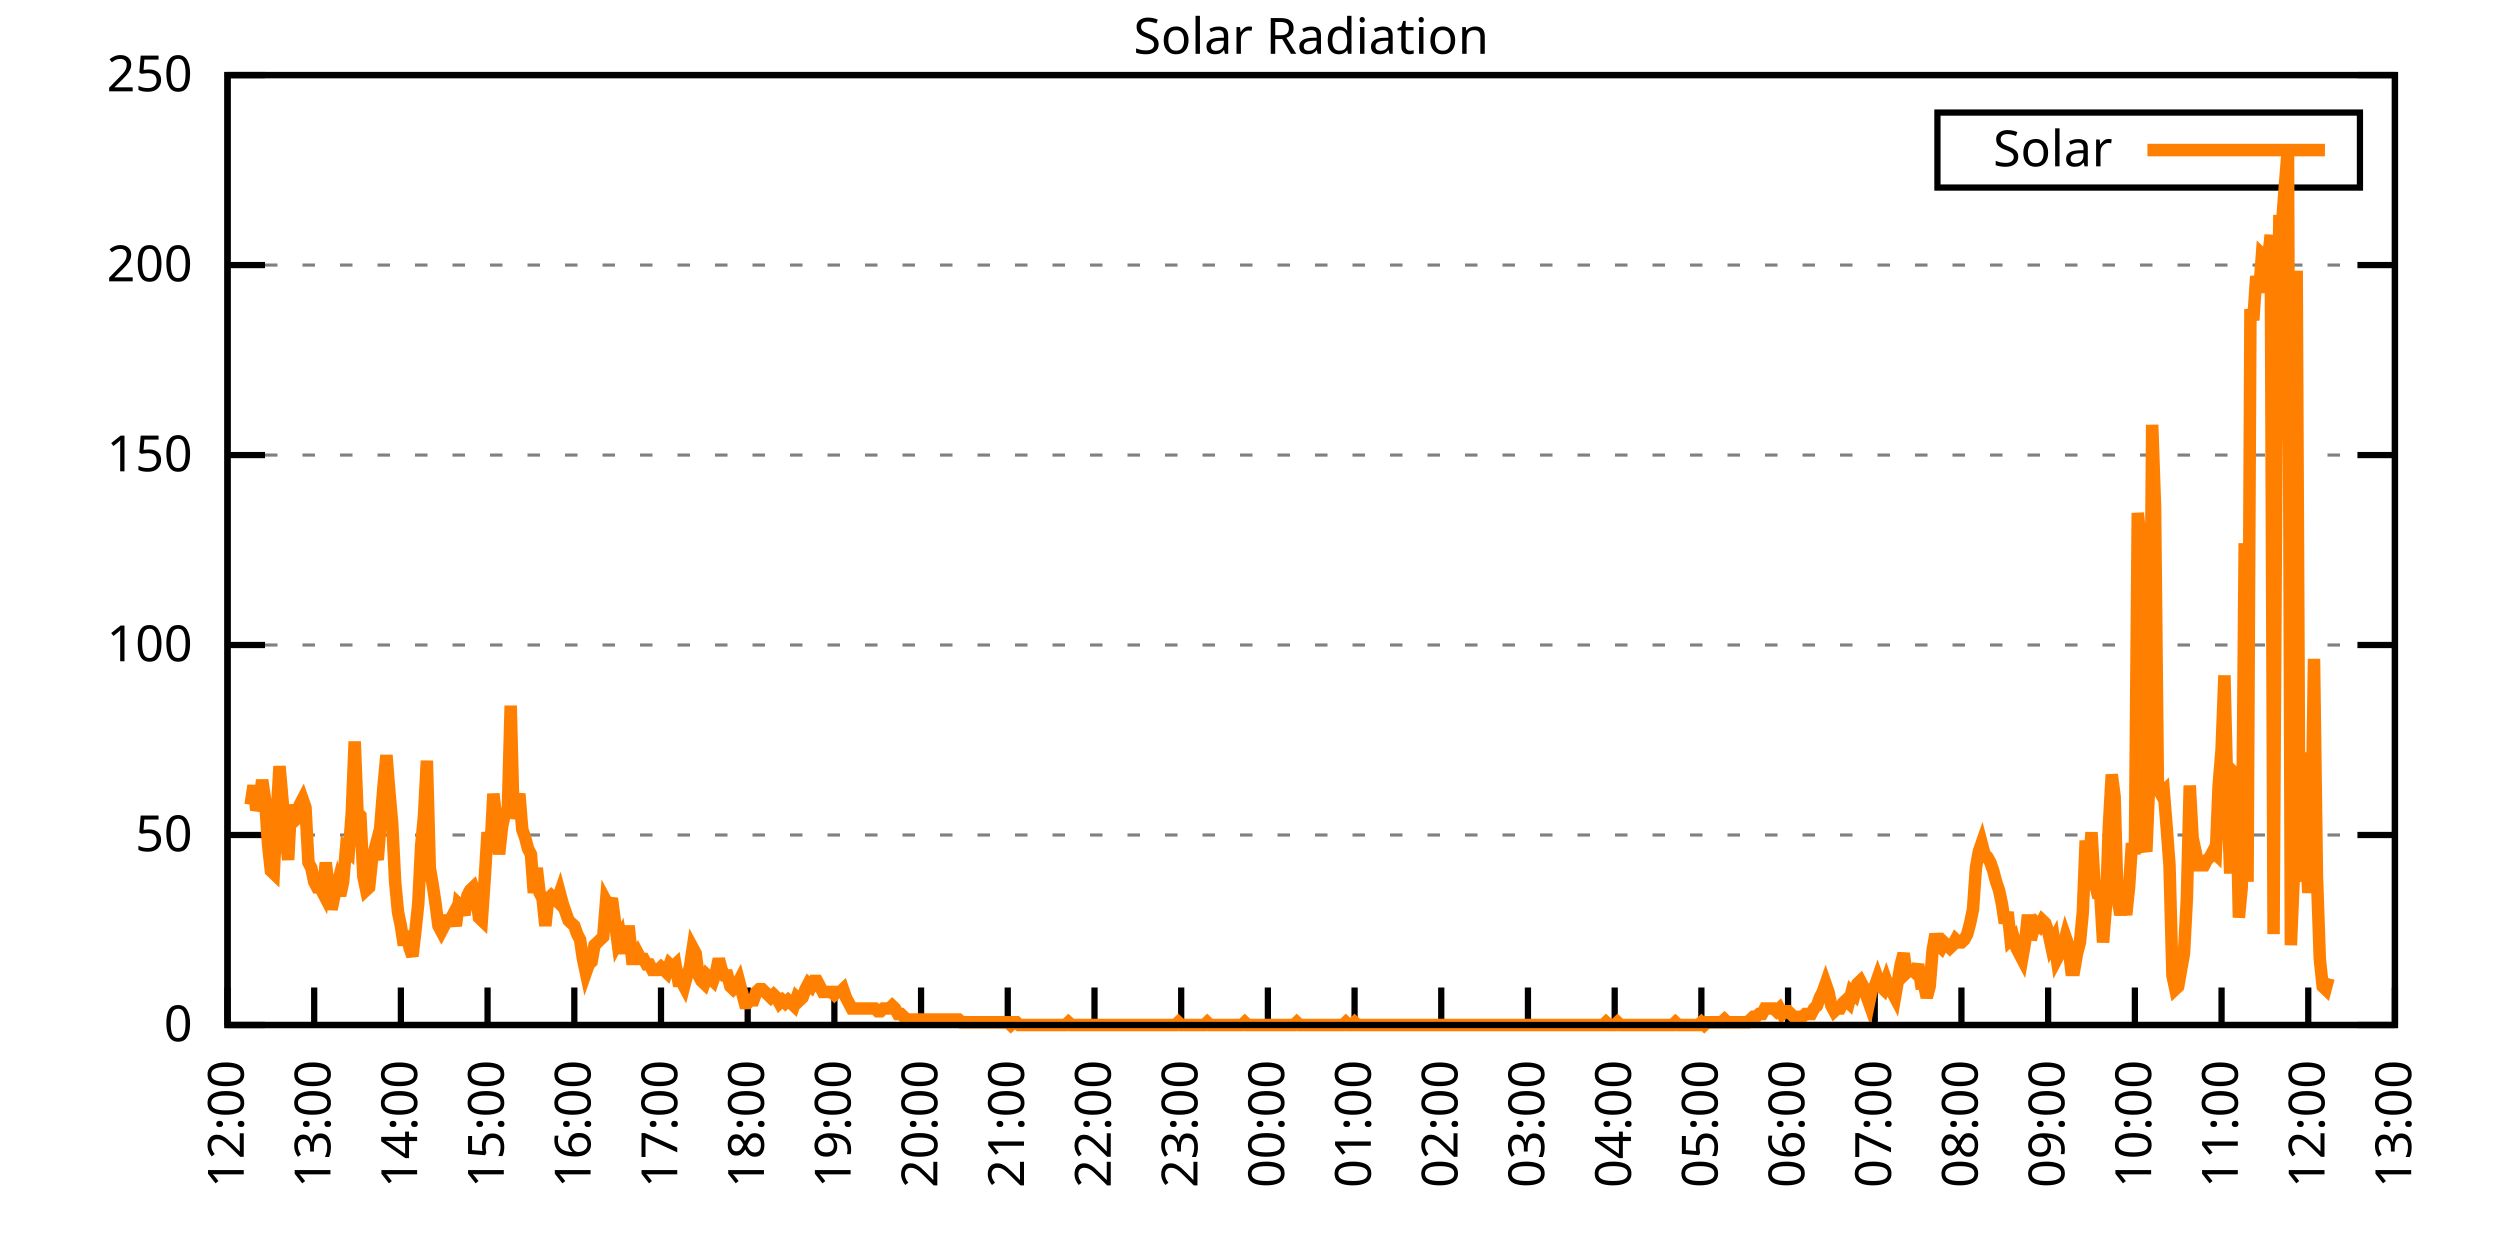
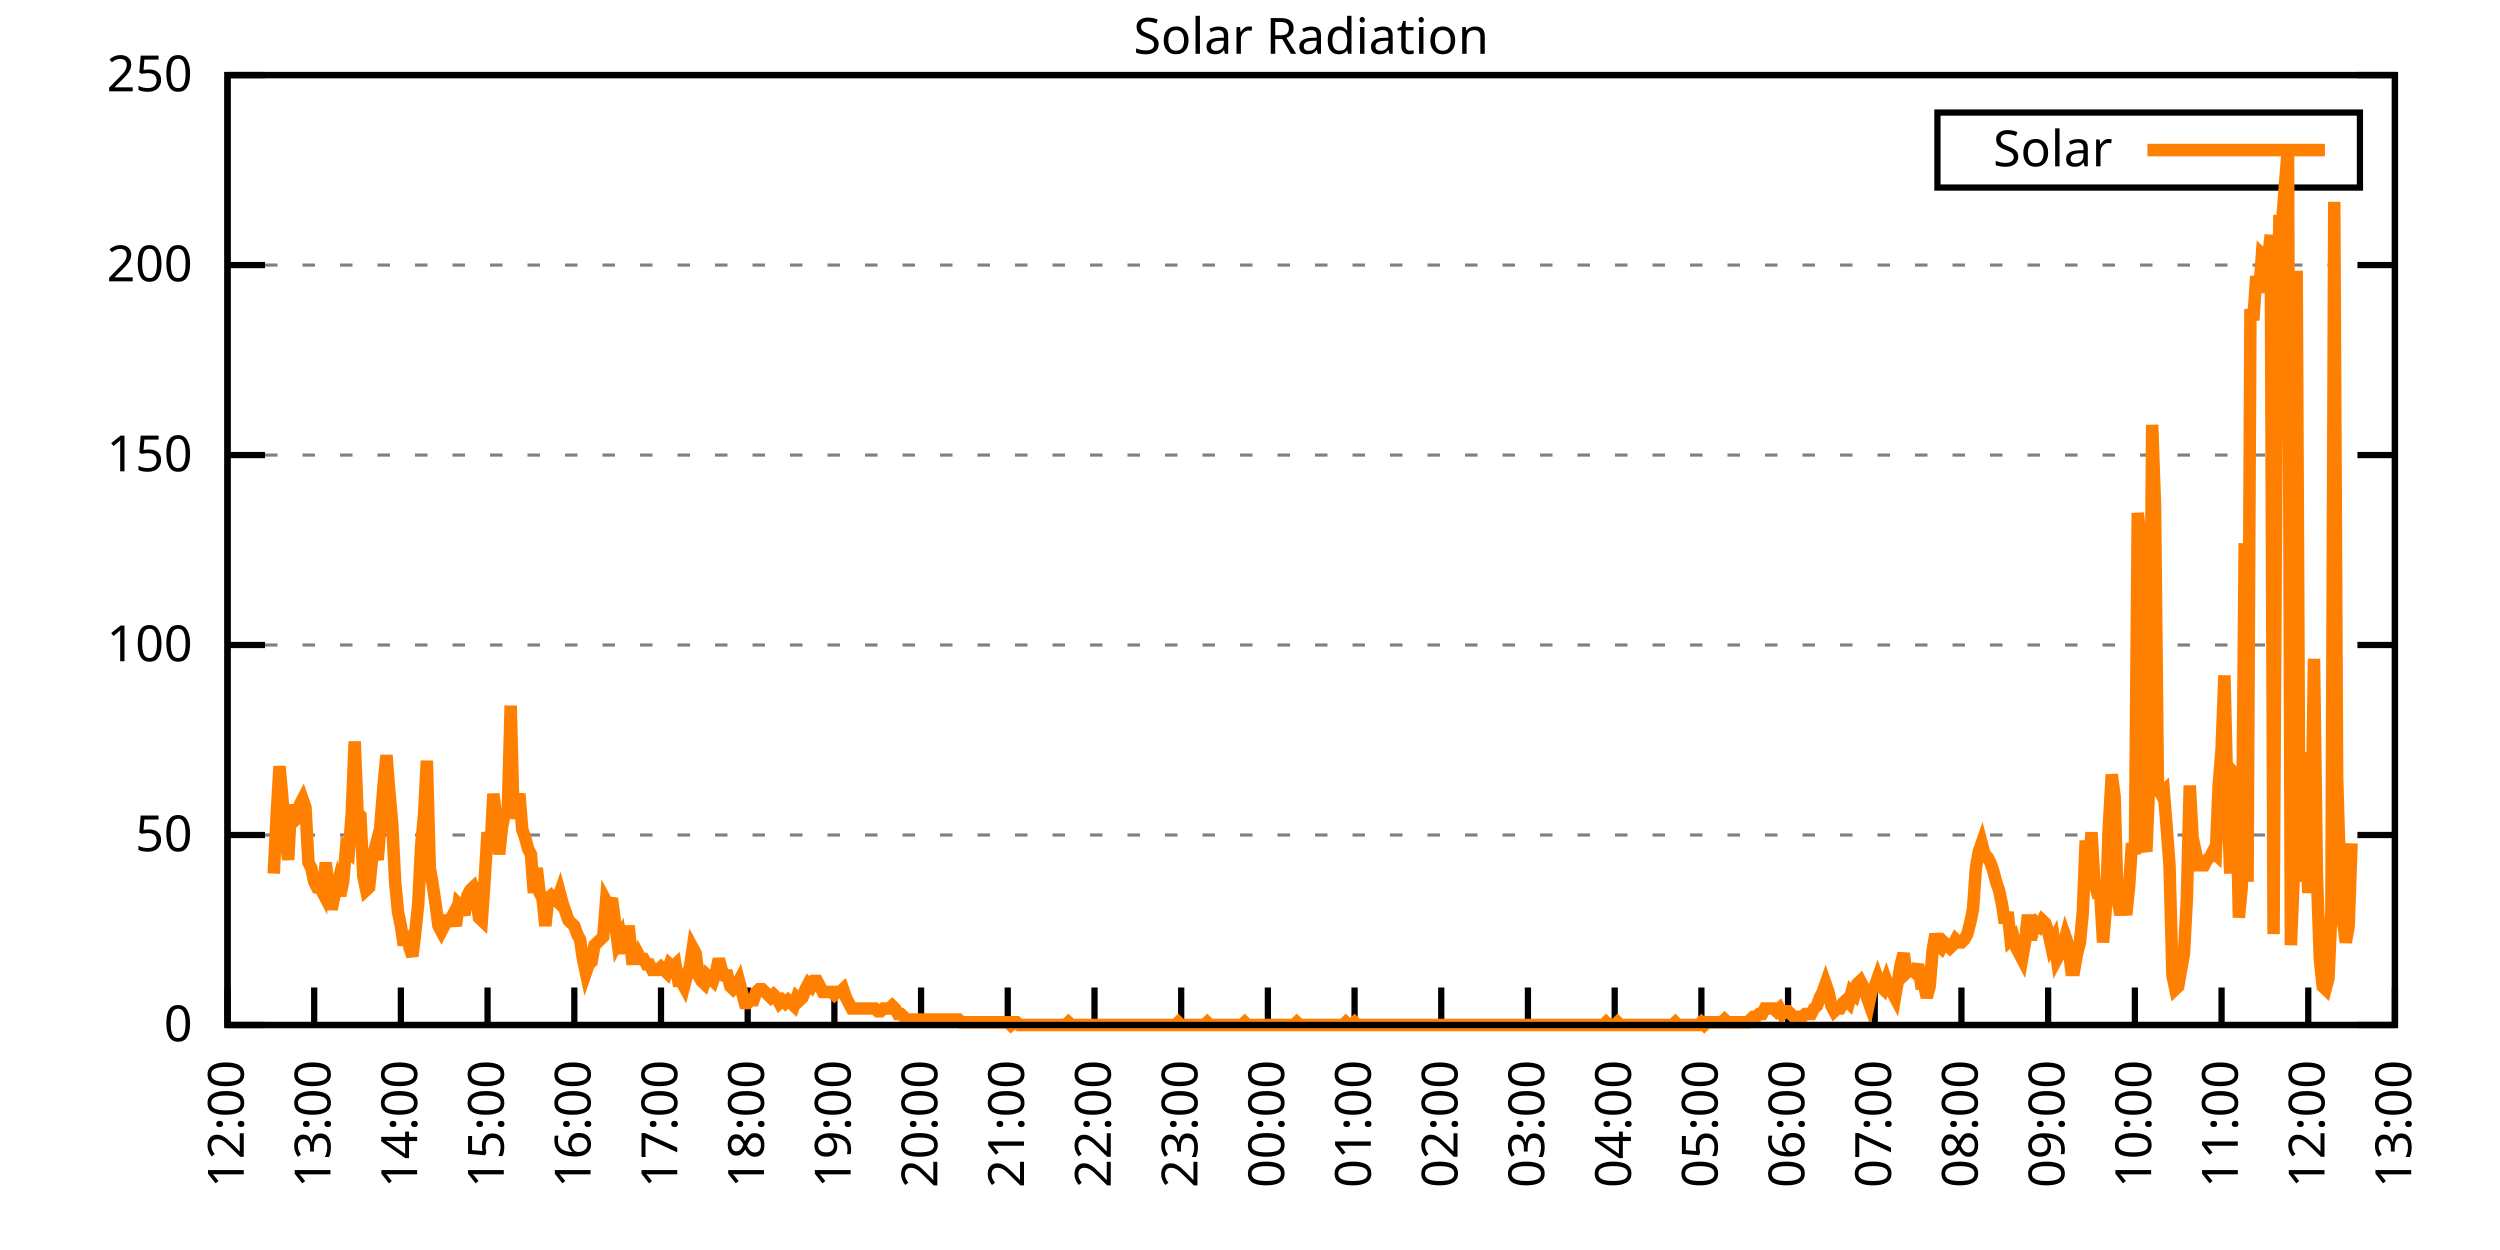
<svg xmlns="http://www.w3.org/2000/svg" xmlns:xlink="http://www.w3.org/1999/xlink" width="400" height="200" viewBox="0 0 400 200">
  <g id="gnuplot_canvas">
    <rect x="0" y="0" width="400" height="200" fill="none" />
    <defs>
      <circle id="gpDot" r="0.5" stroke-width="0.5" stroke="currentColor" />
      <path id="gpPt0" stroke-width="0.333" stroke="currentColor" d="M-1,0 h2 M0,-1 v2" />
      <path id="gpPt1" stroke-width="0.333" stroke="currentColor" d="M-1,-1 L1,1 M1,-1 L-1,1" />
      <path id="gpPt2" stroke-width="0.333" stroke="currentColor" d="M-1,0 L1,0 M0,-1 L0,1 M-1,-1 L1,1 M-1,1 L1,-1" />
      <rect id="gpPt3" stroke-width="0.333" stroke="currentColor" x="-1" y="-1" width="2" height="2" />
      <rect id="gpPt4" stroke-width="0.333" stroke="currentColor" fill="currentColor" x="-1" y="-1" width="2" height="2" />
      <circle id="gpPt5" stroke-width="0.333" stroke="currentColor" cx="0" cy="0" r="1" />
      <use xlink:href="#gpPt5" id="gpPt6" fill="currentColor" stroke="none" />
      <path id="gpPt7" stroke-width="0.333" stroke="currentColor" d="M0,-1.33 L-1.33,0.67 L1.33,0.67 z" />
      <use xlink:href="#gpPt7" id="gpPt8" fill="currentColor" stroke="none" />
      <use xlink:href="#gpPt7" id="gpPt9" stroke="currentColor" transform="rotate(180)" />
      <use xlink:href="#gpPt9" id="gpPt10" fill="currentColor" stroke="none" />
      <use xlink:href="#gpPt3" id="gpPt11" stroke="currentColor" transform="rotate(45)" />
      <use xlink:href="#gpPt11" id="gpPt12" fill="currentColor" stroke="none" />
      <path id="gpPt13" stroke-width="0.333" stroke="currentColor" d="M0,1.330 L1.265,0.411 L0.782,-1.067 L-0.782,-1.076 L-1.265,0.411 z" />
      <use xlink:href="#gpPt13" id="gpPt14" fill="currentColor" stroke="none" />
      <filter id="textbox" filterUnits="objectBoundingBox" x="0" y="0" height="1" width="1">
        <feFlood flood-color="white" flood-opacity="1" result="bgnd" />
        <feComposite in="SourceGraphic" in2="bgnd" operator="atop" />
      </filter>
      <filter id="greybox" filterUnits="objectBoundingBox" x="0" y="0" height="1" width="1">
        <feFlood flood-color="lightgrey" flood-opacity="1" result="grey" />
        <feComposite in="SourceGraphic" in2="grey" operator="atop" />
      </filter>
    </defs>
    <g fill="none" color="white" stroke="currentColor" stroke-width="1.00" stroke-linecap="butt" stroke-linejoin="miter">
</g>
    <g fill="none" color="black" stroke="currentColor" stroke-width="1.00" stroke-linecap="butt" stroke-linejoin="miter">
      <g stroke="none" shape-rendering="crispEdges">
        <polygon fill="rgb(255, 255, 255)" points="36.40,164.00 383.18,164.00 383.18,12.02 36.40,12.02 " />
      </g>
    </g>
    <g fill="none" color="black" stroke="currentColor" stroke-width="1.00" stroke-linecap="butt" stroke-linejoin="miter">
</g>
    <g fill="none" color="black" stroke="black" stroke-width="0.50" stroke-linecap="butt" stroke-linejoin="miter">
</g>
    <g fill="none" color="gray" stroke="currentColor" stroke-width="0.50" stroke-linecap="butt" stroke-linejoin="miter">
      <path stroke="gray" stroke-dasharray="2,4" class="gridline" d="M36.40,164.00 L383.19,164.00  " />
    </g>
    <g fill="none" color="gray" stroke="gray" stroke-width="1.00" stroke-linecap="butt" stroke-linejoin="miter">
</g>
    <g fill="none" color="black" stroke="currentColor" stroke-width="1.00" stroke-linecap="butt" stroke-linejoin="miter">
      <path stroke="black" d="M36.40,164.00 L42.40,164.00 M383.19,164.00 L377.19,164.00  " />
      <g transform="translate(30.80,166.60)" stroke="none" fill="black" font-family="Sans" font-size="8.00" text-anchor="end">
        <text>
          <tspan font-family="Sans"> 0</tspan>
        </text>
      </g>
    </g>
    <g fill="none" color="black" stroke="currentColor" stroke-width="1.00" stroke-linecap="butt" stroke-linejoin="miter">
</g>
    <g fill="none" color="black" stroke="black" stroke-width="0.50" stroke-linecap="butt" stroke-linejoin="miter">
</g>
    <g fill="none" color="gray" stroke="currentColor" stroke-width="0.50" stroke-linecap="butt" stroke-linejoin="miter">
      <path stroke="gray" stroke-dasharray="2,4" class="gridline" d="M36.40,133.60 L383.19,133.60  " />
    </g>
    <g fill="none" color="gray" stroke="gray" stroke-width="1.00" stroke-linecap="butt" stroke-linejoin="miter">
</g>
    <g fill="none" color="black" stroke="currentColor" stroke-width="1.00" stroke-linecap="butt" stroke-linejoin="miter">
      <path stroke="black" d="M36.40,133.60 L42.40,133.60 M383.19,133.60 L377.19,133.60  " />
      <g transform="translate(30.80,136.20)" stroke="none" fill="black" font-family="Sans" font-size="8.00" text-anchor="end">
        <text>
          <tspan font-family="Sans"> 50</tspan>
        </text>
      </g>
    </g>
    <g fill="none" color="black" stroke="currentColor" stroke-width="1.00" stroke-linecap="butt" stroke-linejoin="miter">
</g>
    <g fill="none" color="black" stroke="black" stroke-width="0.50" stroke-linecap="butt" stroke-linejoin="miter">
</g>
    <g fill="none" color="gray" stroke="currentColor" stroke-width="0.50" stroke-linecap="butt" stroke-linejoin="miter">
      <path stroke="gray" stroke-dasharray="2,4" class="gridline" d="M36.40,103.20 L383.19,103.20  " />
    </g>
    <g fill="none" color="gray" stroke="gray" stroke-width="1.00" stroke-linecap="butt" stroke-linejoin="miter">
</g>
    <g fill="none" color="black" stroke="currentColor" stroke-width="1.00" stroke-linecap="butt" stroke-linejoin="miter">
      <path stroke="black" d="M36.40,103.20 L42.40,103.20 M383.19,103.20 L377.19,103.20  " />
      <g transform="translate(30.80,105.80)" stroke="none" fill="black" font-family="Sans" font-size="8.00" text-anchor="end">
        <text>
          <tspan font-family="Sans"> 100</tspan>
        </text>
      </g>
    </g>
    <g fill="none" color="black" stroke="currentColor" stroke-width="1.00" stroke-linecap="butt" stroke-linejoin="miter">
</g>
    <g fill="none" color="black" stroke="black" stroke-width="0.50" stroke-linecap="butt" stroke-linejoin="miter">
</g>
    <g fill="none" color="gray" stroke="currentColor" stroke-width="0.50" stroke-linecap="butt" stroke-linejoin="miter">
      <path stroke="gray" stroke-dasharray="2,4" class="gridline" d="M36.40,72.81 L383.19,72.81  " />
    </g>
    <g fill="none" color="gray" stroke="gray" stroke-width="1.00" stroke-linecap="butt" stroke-linejoin="miter">
</g>
    <g fill="none" color="black" stroke="currentColor" stroke-width="1.00" stroke-linecap="butt" stroke-linejoin="miter">
      <path stroke="black" d="M36.40,72.81 L42.40,72.81 M383.19,72.81 L377.19,72.81  " />
      <g transform="translate(30.80,75.41)" stroke="none" fill="black" font-family="Sans" font-size="8.00" text-anchor="end">
        <text>
          <tspan font-family="Sans"> 150</tspan>
        </text>
      </g>
    </g>
    <g fill="none" color="black" stroke="currentColor" stroke-width="1.00" stroke-linecap="butt" stroke-linejoin="miter">
</g>
    <g fill="none" color="black" stroke="black" stroke-width="0.50" stroke-linecap="butt" stroke-linejoin="miter">
</g>
    <g fill="none" color="gray" stroke="currentColor" stroke-width="0.50" stroke-linecap="butt" stroke-linejoin="miter">
      <path stroke="gray" stroke-dasharray="2,4" class="gridline" d="M36.40,42.41 L383.19,42.41  " />
    </g>
    <g fill="none" color="gray" stroke="gray" stroke-width="1.00" stroke-linecap="butt" stroke-linejoin="miter">
</g>
    <g fill="none" color="black" stroke="currentColor" stroke-width="1.00" stroke-linecap="butt" stroke-linejoin="miter">
      <path stroke="black" d="M36.40,42.41 L42.40,42.41 M383.19,42.41 L377.19,42.41  " />
      <g transform="translate(30.80,45.01)" stroke="none" fill="black" font-family="Sans" font-size="8.00" text-anchor="end">
        <text>
          <tspan font-family="Sans"> 200</tspan>
        </text>
      </g>
    </g>
    <g fill="none" color="black" stroke="currentColor" stroke-width="1.00" stroke-linecap="butt" stroke-linejoin="miter">
</g>
    <g fill="none" color="black" stroke="black" stroke-width="0.50" stroke-linecap="butt" stroke-linejoin="miter">
</g>
    <g fill="none" color="gray" stroke="currentColor" stroke-width="0.50" stroke-linecap="butt" stroke-linejoin="miter">
      <path stroke="gray" stroke-dasharray="2,4" class="gridline" d="M36.40,12.01 L383.19,12.01  " />
    </g>
    <g fill="none" color="gray" stroke="gray" stroke-width="1.00" stroke-linecap="butt" stroke-linejoin="miter">
</g>
    <g fill="none" color="black" stroke="currentColor" stroke-width="1.00" stroke-linecap="butt" stroke-linejoin="miter">
      <path stroke="black" d="M36.40,12.01 L42.40,12.01 M383.19,12.01 L377.19,12.01  " />
      <g transform="translate(30.80,14.61)" stroke="none" fill="black" font-family="Sans" font-size="8.00" text-anchor="end">
        <text>
          <tspan font-family="Sans"> 250</tspan>
        </text>
      </g>
    </g>
    <g fill="none" color="black" stroke="currentColor" stroke-width="1.00" stroke-linecap="butt" stroke-linejoin="miter">
      <path stroke="black" d="M36.40,164.00 L36.40,158.00  " />
      <g transform="translate(39.00,169.60) rotate(270.00)" stroke="none" fill="black" font-family="Sans" font-size="8.00" text-anchor="end">
        <text>
          <tspan font-family="Sans">12:00</tspan>
        </text>
      </g>
    </g>
    <g fill="none" color="black" stroke="currentColor" stroke-width="1.00" stroke-linecap="butt" stroke-linejoin="miter">
      <path stroke="black" d="M50.27,164.00 L50.27,158.00  " />
      <g transform="translate(52.87,169.60) rotate(270.00)" stroke="none" fill="black" font-family="Sans" font-size="8.00" text-anchor="end">
        <text>
          <tspan font-family="Sans">13:00</tspan>
        </text>
      </g>
    </g>
    <g fill="none" color="black" stroke="currentColor" stroke-width="1.00" stroke-linecap="butt" stroke-linejoin="miter">
      <path stroke="black" d="M64.14,164.00 L64.14,158.00  " />
      <g transform="translate(66.74,169.60) rotate(270.00)" stroke="none" fill="black" font-family="Sans" font-size="8.00" text-anchor="end">
        <text>
          <tspan font-family="Sans">14:00</tspan>
        </text>
      </g>
    </g>
    <g fill="none" color="black" stroke="currentColor" stroke-width="1.00" stroke-linecap="butt" stroke-linejoin="miter">
      <path stroke="black" d="M78.01,164.00 L78.01,158.00  " />
      <g transform="translate(80.61,169.60) rotate(270.00)" stroke="none" fill="black" font-family="Sans" font-size="8.00" text-anchor="end">
        <text>
          <tspan font-family="Sans">15:00</tspan>
        </text>
      </g>
    </g>
    <g fill="none" color="black" stroke="currentColor" stroke-width="1.00" stroke-linecap="butt" stroke-linejoin="miter">
      <path stroke="black" d="M91.89,164.00 L91.89,158.00  " />
      <g transform="translate(94.49,169.60) rotate(270.00)" stroke="none" fill="black" font-family="Sans" font-size="8.00" text-anchor="end">
        <text>
          <tspan font-family="Sans">16:00</tspan>
        </text>
      </g>
    </g>
    <g fill="none" color="black" stroke="currentColor" stroke-width="1.00" stroke-linecap="butt" stroke-linejoin="miter">
      <path stroke="black" d="M105.76,164.00 L105.76,158.00  " />
      <g transform="translate(108.36,169.60) rotate(270.00)" stroke="none" fill="black" font-family="Sans" font-size="8.00" text-anchor="end">
        <text>
          <tspan font-family="Sans">17:00</tspan>
        </text>
      </g>
    </g>
    <g fill="none" color="black" stroke="currentColor" stroke-width="1.00" stroke-linecap="butt" stroke-linejoin="miter">
      <path stroke="black" d="M119.63,164.00 L119.63,158.00  " />
      <g transform="translate(122.23,169.60) rotate(270.00)" stroke="none" fill="black" font-family="Sans" font-size="8.00" text-anchor="end">
        <text>
          <tspan font-family="Sans">18:00</tspan>
        </text>
      </g>
    </g>
    <g fill="none" color="black" stroke="currentColor" stroke-width="1.00" stroke-linecap="butt" stroke-linejoin="miter">
      <path stroke="black" d="M133.50,164.00 L133.50,158.00  " />
      <g transform="translate(136.10,169.60) rotate(270.00)" stroke="none" fill="black" font-family="Sans" font-size="8.00" text-anchor="end">
        <text>
          <tspan font-family="Sans">19:00</tspan>
        </text>
      </g>
    </g>
    <g fill="none" color="black" stroke="currentColor" stroke-width="1.00" stroke-linecap="butt" stroke-linejoin="miter">
      <path stroke="black" d="M147.37,164.00 L147.37,158.00  " />
      <g transform="translate(149.97,169.60) rotate(270.00)" stroke="none" fill="black" font-family="Sans" font-size="8.00" text-anchor="end">
        <text>
          <tspan font-family="Sans">20:00</tspan>
        </text>
      </g>
    </g>
    <g fill="none" color="black" stroke="currentColor" stroke-width="1.00" stroke-linecap="butt" stroke-linejoin="miter">
      <path stroke="black" d="M161.24,164.00 L161.24,158.00  " />
      <g transform="translate(163.84,169.60) rotate(270.00)" stroke="none" fill="black" font-family="Sans" font-size="8.00" text-anchor="end">
        <text>
          <tspan font-family="Sans">21:00</tspan>
        </text>
      </g>
    </g>
    <g fill="none" color="black" stroke="currentColor" stroke-width="1.00" stroke-linecap="butt" stroke-linejoin="miter">
      <path stroke="black" d="M175.12,164.00 L175.12,158.00  " />
      <g transform="translate(177.72,169.60) rotate(270.00)" stroke="none" fill="black" font-family="Sans" font-size="8.00" text-anchor="end">
        <text>
          <tspan font-family="Sans">22:00</tspan>
        </text>
      </g>
    </g>
    <g fill="none" color="black" stroke="currentColor" stroke-width="1.00" stroke-linecap="butt" stroke-linejoin="miter">
      <path stroke="black" d="M188.99,164.00 L188.99,158.00  " />
      <g transform="translate(191.59,169.60) rotate(270.00)" stroke="none" fill="black" font-family="Sans" font-size="8.00" text-anchor="end">
        <text>
          <tspan font-family="Sans">23:00</tspan>
        </text>
      </g>
    </g>
    <g fill="none" color="black" stroke="currentColor" stroke-width="1.00" stroke-linecap="butt" stroke-linejoin="miter">
      <path stroke="black" d="M202.86,164.00 L202.86,158.00  " />
      <g transform="translate(205.46,169.60) rotate(270.00)" stroke="none" fill="black" font-family="Sans" font-size="8.00" text-anchor="end">
        <text>
          <tspan font-family="Sans">00:00</tspan>
        </text>
      </g>
    </g>
    <g fill="none" color="black" stroke="currentColor" stroke-width="1.00" stroke-linecap="butt" stroke-linejoin="miter">
      <path stroke="black" d="M216.73,164.00 L216.73,158.00  " />
      <g transform="translate(219.33,169.60) rotate(270.00)" stroke="none" fill="black" font-family="Sans" font-size="8.00" text-anchor="end">
        <text>
          <tspan font-family="Sans">01:00</tspan>
        </text>
      </g>
    </g>
    <g fill="none" color="black" stroke="currentColor" stroke-width="1.00" stroke-linecap="butt" stroke-linejoin="miter">
      <path stroke="black" d="M230.60,164.00 L230.60,158.00  " />
      <g transform="translate(233.20,169.60) rotate(270.00)" stroke="none" fill="black" font-family="Sans" font-size="8.00" text-anchor="end">
        <text>
          <tspan font-family="Sans">02:00</tspan>
        </text>
      </g>
    </g>
    <g fill="none" color="black" stroke="currentColor" stroke-width="1.00" stroke-linecap="butt" stroke-linejoin="miter">
      <path stroke="black" d="M244.47,164.00 L244.47,158.00  " />
      <g transform="translate(247.07,169.60) rotate(270.00)" stroke="none" fill="black" font-family="Sans" font-size="8.00" text-anchor="end">
        <text>
          <tspan font-family="Sans">03:00</tspan>
        </text>
      </g>
    </g>
    <g fill="none" color="black" stroke="currentColor" stroke-width="1.00" stroke-linecap="butt" stroke-linejoin="miter">
      <path stroke="black" d="M258.35,164.00 L258.35,158.00  " />
      <g transform="translate(260.95,169.60) rotate(270.00)" stroke="none" fill="black" font-family="Sans" font-size="8.00" text-anchor="end">
        <text>
          <tspan font-family="Sans">04:00</tspan>
        </text>
      </g>
    </g>
    <g fill="none" color="black" stroke="currentColor" stroke-width="1.00" stroke-linecap="butt" stroke-linejoin="miter">
      <path stroke="black" d="M272.22,164.00 L272.22,158.00  " />
      <g transform="translate(274.82,169.60) rotate(270.00)" stroke="none" fill="black" font-family="Sans" font-size="8.00" text-anchor="end">
        <text>
          <tspan font-family="Sans">05:00</tspan>
        </text>
      </g>
    </g>
    <g fill="none" color="black" stroke="currentColor" stroke-width="1.00" stroke-linecap="butt" stroke-linejoin="miter">
      <path stroke="black" d="M286.09,164.00 L286.09,158.00  " />
      <g transform="translate(288.69,169.60) rotate(270.00)" stroke="none" fill="black" font-family="Sans" font-size="8.00" text-anchor="end">
        <text>
          <tspan font-family="Sans">06:00</tspan>
        </text>
      </g>
    </g>
    <g fill="none" color="black" stroke="currentColor" stroke-width="1.00" stroke-linecap="butt" stroke-linejoin="miter">
      <path stroke="black" d="M299.96,164.00 L299.96,158.00  " />
      <g transform="translate(302.56,169.60) rotate(270.00)" stroke="none" fill="black" font-family="Sans" font-size="8.00" text-anchor="end">
        <text>
          <tspan font-family="Sans">07:00</tspan>
        </text>
      </g>
    </g>
    <g fill="none" color="black" stroke="currentColor" stroke-width="1.00" stroke-linecap="butt" stroke-linejoin="miter">
      <path stroke="black" d="M313.83,164.00 L313.83,158.00  " />
      <g transform="translate(316.43,169.60) rotate(270.00)" stroke="none" fill="black" font-family="Sans" font-size="8.00" text-anchor="end">
        <text>
          <tspan font-family="Sans">08:00</tspan>
        </text>
      </g>
    </g>
    <g fill="none" color="black" stroke="currentColor" stroke-width="1.00" stroke-linecap="butt" stroke-linejoin="miter">
      <path stroke="black" d="M327.70,164.00 L327.70,158.00  " />
      <g transform="translate(330.30,169.60) rotate(270.00)" stroke="none" fill="black" font-family="Sans" font-size="8.00" text-anchor="end">
        <text>
          <tspan font-family="Sans">09:00</tspan>
        </text>
      </g>
    </g>
    <g fill="none" color="black" stroke="currentColor" stroke-width="1.00" stroke-linecap="butt" stroke-linejoin="miter">
      <path stroke="black" d="M341.58,164.00 L341.58,158.00  " />
      <g transform="translate(344.18,169.60) rotate(270.00)" stroke="none" fill="black" font-family="Sans" font-size="8.00" text-anchor="end">
        <text>
          <tspan font-family="Sans">10:00</tspan>
        </text>
      </g>
    </g>
    <g fill="none" color="black" stroke="currentColor" stroke-width="1.00" stroke-linecap="butt" stroke-linejoin="miter">
      <path stroke="black" d="M355.45,164.00 L355.45,158.00  " />
      <g transform="translate(358.05,169.60) rotate(270.00)" stroke="none" fill="black" font-family="Sans" font-size="8.00" text-anchor="end">
        <text>
          <tspan font-family="Sans">11:00</tspan>
        </text>
      </g>
    </g>
    <g fill="none" color="black" stroke="currentColor" stroke-width="1.00" stroke-linecap="butt" stroke-linejoin="miter">
      <path stroke="black" d="M369.32,164.00 L369.32,158.00  " />
      <g transform="translate(371.92,169.60) rotate(270.00)" stroke="none" fill="black" font-family="Sans" font-size="8.00" text-anchor="end">
        <text>
          <tspan font-family="Sans">12:00</tspan>
        </text>
      </g>
    </g>
    <g fill="none" color="black" stroke="currentColor" stroke-width="1.00" stroke-linecap="butt" stroke-linejoin="miter">
      <path stroke="black" d="M383.19,164.00 L383.19,158.00  " />
      <g transform="translate(385.79,169.60) rotate(270.00)" stroke="none" fill="black" font-family="Sans" font-size="8.00" text-anchor="end">
        <text>
          <tspan font-family="Sans">13:00</tspan>
        </text>
      </g>
    </g>
    <g fill="none" color="black" stroke="currentColor" stroke-width="1.00" stroke-linecap="butt" stroke-linejoin="miter">
</g>
    <g fill="none" color="black" stroke="currentColor" stroke-width="1.00" stroke-linecap="butt" stroke-linejoin="miter">
      <path stroke="black" d="M36.40,12.01 L36.40,164.00 L383.19,164.00 L383.19,12.01 L36.40,12.01 Z  " />
    </g>
    <g fill="none" color="black" stroke="currentColor" stroke-width="1.00" stroke-linecap="butt" stroke-linejoin="miter">
</g>
    <g fill="none" color="black" stroke="currentColor" stroke-width="1.00" stroke-linecap="butt" stroke-linejoin="miter">
      <path stroke="black" d="M309.99,30.01 L309.99,18.01 L377.59,18.01 L377.59,30.01 L309.99,30.01 Z  " />
    </g>
    <g id="Solar_Radiation_plot_1">
      <g fill="none" color="white" stroke="black" stroke-width="2.00" stroke-linecap="butt" stroke-linejoin="miter">
</g>
      <g fill="none" color="black" stroke="currentColor" stroke-width="2.00" stroke-linecap="butt" stroke-linejoin="miter">
        <g transform="translate(337.99,26.61)" stroke="none" fill="black" font-family="Sans" font-size="8.00" text-anchor="end">
          <text>
            <tspan font-family="Sans">Solar</tspan>
          </text>
        </g>
      </g>
      <g fill="none" color="black" stroke="currentColor" stroke-width="2.00" stroke-linecap="butt" stroke-linejoin="miter">
-         <path stroke="rgb(255, 127,   0)" d="M343.59,24.01 L371.99,24.01 M40.10,128.76 L40.56,125.68 L41.02,129.64 L41.49,128.32 L41.95,124.80 L42.41,127.88   L42.87,134.93 L43.34,139.33 L43.80,139.77 L44.26,130.52 L44.72,122.59 L45.19,127.88 L45.65,133.61 L46.11,137.57   L46.57,128.76 L47.03,131.40 L47.50,130.96 L47.96,128.76 L48.42,127.88 L48.88,129.20 L49.35,138.01 L49.81,138.89   L50.27,141.09 L50.73,141.98 L51.20,141.98 L51.66,142.86 L52.12,138.01 L52.58,141.98 L53.05,145.50 L53.51,143.30   L53.97,141.54 L54.43,143.30 L54.90,141.09 L55.36,135.81 L55.82,136.25 L56.28,130.08 L56.75,118.63 L57.21,130.08   L57.67,130.52 L58.13,140.21 L58.59,142.42 L59.06,141.98 L59.52,137.57 L59.98,135.81 L60.44,137.57 L60.91,131.40   L61.37,125.68 L61.83,120.83 L62.29,126.56 L62.76,131.84 L63.22,141.09 L63.68,145.94 L64.14,148.14 L64.61,151.23   L65.07,149.02 L65.53,151.67 L65.99,152.99 L66.46,149.02 L66.92,144.62 L67.38,135.37 L67.84,130.52 L68.30,121.71   L68.77,138.89 L69.23,141.54 L69.69,144.62 L70.15,148.14 L70.62,149.02 L71.08,148.14 L71.54,147.26 L72.00,147.26   L72.47,146.38 L72.93,148.14 L73.39,144.62 L73.85,145.06 L74.32,146.38 L74.78,143.30 L75.24,142.42 L75.70,141.98   L76.17,143.30 L76.63,146.82 L77.09,147.26 L77.55,140.65 L78.01,133.17 L78.48,135.81 L78.94,127.00 L79.40,130.96   L79.86,136.69 L80.33,132.28 L80.79,130.08 L81.25,129.64 L81.71,112.90 L82.18,130.96 L82.64,129.20 L83.10,127.00   L83.56,132.73 L84.03,134.05 L84.49,135.81 L84.95,136.69 L85.41,142.86 L85.88,138.89 L86.34,142.86 L86.80,143.74   L87.26,148.14 L87.72,143.74 L88.19,143.30 L88.65,143.74 L89.11,144.18 L89.57,142.86 L90.04,144.62 L90.50,145.94   L90.96,147.26 L91.42,147.70 L91.89,148.14 L92.35,149.46 L92.81,150.34 L93.27,153.43 L93.74,155.63 L94.20,154.31   L94.66,153.87 L95.12,151.23 L95.59,150.79 L96.05,150.34 L96.51,149.90 L96.97,144.18 L97.44,145.06 L97.90,143.74   L98.36,147.26 L98.82,150.79 L99.28,149.90 L99.75,152.55 L100.21,149.02 L100.67,149.02 L101.13,153.43 L101.60,153.43   L102.06,152.55 L102.52,153.43 L102.98,153.43 L103.45,154.31 L103.91,154.31 L104.37,155.19 L104.83,155.19 L105.30,155.19   L105.76,154.75 L106.22,155.19 L106.68,155.63 L107.15,154.31 L107.61,154.75 L108.07,154.31 L108.53,156.95 L108.99,156.95   L109.46,157.83 L109.92,156.07 L110.38,154.75 L110.84,151.67 L111.31,152.55 L111.77,156.07 L112.23,156.95 L112.69,157.39   L113.16,156.07 L113.62,156.51 L114.08,156.95 L114.54,155.63 L115.01,153.43 L115.47,155.19 L115.93,156.07 L116.39,156.07   L116.86,157.83 L117.32,158.27 L117.78,157.83 L118.24,156.95 L118.70,158.71 L119.17,160.48 L119.63,160.48 L120.09,160.04   L120.55,160.04 L121.02,158.71 L121.48,158.27 L121.94,158.27 L122.40,158.71 L122.87,159.15 L123.33,159.60 L123.79,159.15   L124.25,159.60 L124.72,160.48 L125.18,160.04 L125.64,160.48 L126.10,160.04 L126.57,160.48 L127.03,160.92 L127.49,159.60   L127.95,160.04 L128.41,159.60 L128.88,158.27 L129.34,157.39 L129.80,157.83 L130.26,156.95 L130.73,156.95 L131.19,157.83   L131.65,158.71 L132.11,158.71 L132.58,158.71 L133.04,158.71 L133.50,159.15 L133.96,158.71 L134.43,158.71 L134.89,158.27   L135.35,159.60 L135.81,160.48 L136.28,161.36 L136.74,161.36 L137.20,161.36 L137.66,161.36 L138.13,161.36 L138.59,161.36   L139.05,161.36 L139.51,161.36 L139.97,161.36 L140.44,161.80 L140.90,161.80 L141.36,161.36 L141.82,161.36 L142.29,161.36   L142.75,160.92 L143.21,161.36 L143.67,162.24 L144.14,162.24 L144.60,162.68 L145.06,163.12 L145.52,163.12 L145.99,163.12   L146.45,163.12 L146.91,163.12 L147.37,163.12 L147.84,163.12 L148.30,163.12 L148.76,163.12 L149.22,163.12 L149.68,163.12   L150.15,163.12 L150.61,163.12 L151.07,163.12 L151.53,163.12 L152.00,163.12 L152.46,163.12 L152.92,163.12 L153.38,163.12   L153.85,163.56 L154.31,163.56 L154.77,163.56 L155.23,163.56 L155.70,163.56 L156.16,163.56 L156.62,163.56 L157.08,163.56   L157.55,163.56 L158.01,163.56 L158.47,163.56 L158.93,163.56 L159.39,163.56 L159.86,163.56 L160.32,163.56 L160.78,163.56   L161.24,163.56 L161.71,164.00 L162.17,163.56 L162.63,163.56 L163.09,164.00 L163.56,164.00 L164.02,164.00 L164.48,164.00   L164.94,164.00 L165.41,164.00 L165.87,164.00 L166.33,164.00 L166.79,164.00 L167.26,164.00 L167.72,164.00 L168.18,164.00   L168.64,164.00 L169.10,164.00 L169.57,164.00 L170.03,164.00 L170.49,164.00 L170.95,163.56 L171.42,164.00 L171.88,164.00   L172.34,164.00 L172.80,164.00 L173.27,164.00 L173.73,164.00 L174.19,164.00 L174.65,164.00 L175.12,164.00 L175.58,164.00   L176.04,164.00 L176.50,164.00 L176.97,164.00 L177.43,164.00 L177.89,164.00 L178.35,164.00 L178.82,164.00 L179.28,164.00   L179.74,164.00 L180.20,164.00 L180.66,164.00 L181.13,164.00 L181.59,164.00 L182.05,164.00 L182.51,164.00 L182.98,164.00   L183.44,164.00 L183.90,164.00 L184.36,164.00 L184.83,164.00 L185.29,164.00 L185.75,164.00 L186.21,164.00 L186.68,164.00   L187.14,164.00 L187.60,164.00 L188.06,164.00 L188.53,163.56 L188.99,164.00 L189.45,164.00 L189.91,164.00 L190.37,164.00   L190.84,164.00 L191.30,164.00 L191.76,164.00 L192.22,164.00 L192.69,164.00 L193.15,163.56 L193.61,164.00 L194.07,164.00   L194.54,164.00 L195.00,164.00 L195.46,164.00 L195.92,164.00 L196.39,164.00 L196.85,164.00 L197.31,164.00 L197.77,164.00   L198.24,164.00 L198.70,164.00 L199.16,163.56 L199.62,164.00 L200.08,164.00 L200.55,164.00 L201.01,164.00 L201.47,164.00   L201.93,164.00 L202.40,164.00 L202.86,164.00 L203.32,164.00 L203.78,164.00 L204.25,164.00 L204.71,164.00 L205.17,164.00   L205.63,164.00 L206.10,164.00 L206.56,164.00 L207.02,164.00 L207.48,163.56 L207.95,164.00 L208.41,164.00 L208.87,164.00   L209.33,164.00 L209.80,164.00 L210.26,164.00 L210.72,164.00 L211.18,164.00 L211.64,164.00 L212.11,164.00 L212.57,164.00   L213.03,164.00 L213.49,164.00 L213.96,164.00 L214.42,164.00 L214.88,164.00 L215.34,163.56 L215.81,164.00 L216.27,164.00   L216.73,163.56 L217.19,164.00 L217.66,164.00 L218.12,164.00 L218.58,164.00 L219.04,164.00 L219.51,164.00 L219.97,164.00   L220.43,164.00 L220.89,164.00 L221.35,164.00 L221.82,164.00 L222.28,164.00 L222.74,164.00 L223.20,164.00 L223.67,164.00   L224.13,164.00 L224.59,164.00 L225.05,164.00 L225.52,164.00 L225.98,164.00 L226.44,164.00 L226.90,164.00 L227.37,164.00   L227.83,164.00 L228.29,164.00 L228.75,164.00 L229.22,164.00 L229.68,164.00 L230.14,164.00 L230.60,164.00 L231.06,164.00   L231.53,164.00 L231.99,164.00 L232.45,164.00 L232.91,164.00 L233.38,164.00 L233.84,164.00 L234.30,164.00 L234.76,164.00   L235.23,164.00 L235.69,164.00 L236.15,164.00 L236.61,164.00 L237.08,164.00 L237.54,164.00 L238.00,164.00 L238.46,164.00   L238.93,164.00 L239.39,164.00 L239.85,164.00 L240.31,164.00 L240.77,164.00 L241.24,164.00 L241.70,164.00 L242.16,164.00   L242.62,164.00 L243.09,164.00 L243.55,164.00 L244.01,164.00 L244.47,164.00 L244.94,164.00 L245.40,164.00 L245.86,164.00   L246.32,164.00 L246.79,164.00 L247.25,164.00 L247.71,164.00 L248.17,164.00 L248.64,164.00 L249.10,164.00 L249.56,164.00   L250.02,164.00 L250.49,164.00 L250.95,164.00 L251.41,164.00 L251.87,164.00 L252.33,164.00 L252.80,164.00 L253.26,164.00   L253.72,164.00 L254.18,164.00 L254.65,164.00 L255.11,164.00 L255.57,164.00 L256.03,164.00 L256.50,164.00 L256.96,163.56   L257.42,164.00 L257.88,164.00 L258.35,164.00 L258.81,163.56 L259.27,164.00 L259.73,164.00 L260.20,164.00 L260.66,164.00   L261.12,164.00 L261.58,164.00 L262.04,164.00 L262.51,164.00 L262.97,164.00 L263.43,164.00 L263.89,164.00 L264.36,164.00   L264.82,164.00 L265.28,164.00 L265.74,164.00 L266.21,164.00 L266.67,164.00 L267.13,164.00 L267.59,164.00 L268.06,163.56   L268.52,164.00 L268.98,164.00 L269.44,164.00 L269.91,164.00 L270.37,164.00 L270.83,164.00 L271.29,164.00 L271.75,164.00   L272.22,163.56 L272.68,164.00 L273.14,163.56 L273.60,163.56 L274.07,163.56 L274.53,163.56 L274.99,163.56 L275.45,163.56   L275.92,163.12 L276.38,163.56 L276.84,163.56 L277.30,163.56 L277.77,163.56 L278.23,163.56 L278.69,163.56 L279.15,163.56   L279.62,163.56 L280.08,163.12 L280.54,162.68 L281.00,162.68 L281.46,162.24 L281.93,162.24 L282.39,161.36 L282.85,161.36   L283.31,161.36 L283.78,161.36 L284.24,161.80 L284.70,161.36 L285.16,162.24 L285.63,161.80 L286.09,161.80 L286.55,162.24   L287.01,162.68 L287.48,163.12 L287.94,162.68 L288.40,162.68 L288.86,162.24 L289.33,162.24 L289.79,162.24 L290.25,161.36   L290.71,160.92 L291.18,159.60 L291.64,158.71 L292.10,157.39 L292.56,158.71 L293.02,160.92 L293.49,161.80 L293.95,161.36   L294.41,161.36 L294.87,160.48 L295.34,160.04 L295.80,160.48 L296.26,158.71 L296.72,159.15 L297.19,157.39 L297.65,156.95   L298.11,157.83 L298.57,159.15 L299.04,160.48 L299.50,158.27 L299.96,157.83 L300.42,156.51 L300.89,157.83 L301.35,158.27   L301.81,156.95 L302.27,158.27 L302.73,158.71 L303.20,159.60 L303.66,156.95 L304.12,154.31 L304.58,152.55 L305.05,155.63   L305.51,155.19 L305.97,155.19 L306.43,155.63 L306.90,154.31 L307.36,157.39 L307.82,157.39 L308.28,159.60 L308.75,157.83   L309.21,152.11 L309.67,149.46 L310.13,151.23 L310.60,151.67 L311.06,150.79 L311.52,151.23 L311.98,151.67 L312.44,151.23   L312.91,150.34 L313.37,150.79 L313.83,150.79 L314.29,150.34 L314.76,149.46 L315.22,147.70 L315.68,145.50 L316.14,138.89   L316.61,136.25 L317.07,134.93 L317.53,136.69 L317.99,137.13 L318.46,138.01 L318.92,139.33 L319.38,141.09 L319.84,142.42   L320.31,144.62 L320.77,147.70 L321.23,145.94 L321.69,150.34 L322.15,149.90 L322.62,151.67 L323.08,152.55 L323.54,153.43   L324.00,150.79 L324.47,146.38 L324.93,150.34 L325.39,148.58 L325.85,147.70 L326.32,148.14 L326.78,147.26 L327.24,147.70   L327.70,149.02 L328.17,151.23 L328.63,150.34 L329.09,153.43 L329.55,152.55 L330.02,151.67 L330.48,149.90 L330.94,151.23   L331.40,155.19 L331.87,155.19 L332.33,152.55 L332.79,150.79 L333.25,145.94 L333.71,134.49 L334.18,139.77 L334.64,133.17   L335.10,141.09 L335.56,142.86 L336.03,142.86 L336.49,150.79 L336.95,145.06 L337.41,132.28 L337.88,123.92 L338.34,127.44   L338.80,143.74 L339.26,146.38 L339.73,143.74 L340.19,146.38 L340.65,141.98 L341.11,134.93 L341.58,136.69 L342.04,82.07   L342.50,86.47 L342.96,134.49 L343.42,136.25 L343.89,124.80 L344.35,67.97 L344.81,81.19 L345.27,126.12 L345.74,127.00   L346.20,126.56 L346.66,132.28 L347.12,138.45 L347.59,156.07 L348.05,158.27 L348.51,157.83 L348.97,155.19 L349.44,152.55   L349.90,143.74 L350.36,125.68 L350.82,134.05 L351.29,136.25 L351.75,138.45 L352.21,138.45 L352.67,138.45 L353.13,137.57   L353.60,137.13 L354.06,136.25 L354.52,136.69 L354.98,125.68 L355.45,119.95 L355.91,108.06 L356.37,127.00 L356.83,139.77   L357.30,123.47 L357.76,123.92 L358.22,146.82 L358.68,141.98 L359.15,86.91 L359.61,141.09 L360.07,49.47 L360.53,51.23   L361.00,44.19 L361.46,46.83 L361.92,40.66 L362.38,41.10 L362.84,41.98 L363.31,37.58 L363.77,149.46 L364.23,71.06   L364.69,35.38 L365.16,35.38 L365.62,29.21 L366.08,23.48 L366.54,151.23 L367.01,140.21 L367.47,43.31 L367.93,141.09   L368.39,120.39 L368.86,132.28 L369.32,142.86 L369.78,137.13 L370.24,105.41 L370.71,140.21 L371.17,153.43 L371.63,157.83   L372.09,158.27 L372.56,156.51  " />
+         <path stroke="rgb(255, 127,   0)" d="M343.59,24.01 L371.99,24.01 M43.80,139.77 L44.26,130.52 L44.72,122.59 L45.19,127.88 L45.65,133.61 L46.11,137.57   L46.57,128.76 L47.03,131.40 L47.50,130.96 L47.96,128.76 L48.42,127.88 L48.88,129.20 L49.35,138.01 L49.81,138.89   L50.27,141.09 L50.73,141.98 L51.20,141.98 L51.66,142.86 L52.12,138.01 L52.58,141.98 L53.05,145.50 L53.51,143.30   L53.97,141.54 L54.43,143.30 L54.90,141.09 L55.36,135.81 L55.82,136.25 L56.28,130.08 L56.75,118.63 L57.21,130.08   L57.67,130.52 L58.13,140.21 L58.59,142.42 L59.06,141.98 L59.52,137.57 L59.98,135.81 L60.44,137.57 L60.91,131.40   L61.37,125.68 L61.83,120.83 L62.29,126.56 L62.76,131.84 L63.22,141.09 L63.68,145.94 L64.14,148.14 L64.61,151.23   L65.07,149.02 L65.53,151.67 L65.99,152.99 L66.46,149.02 L66.92,144.62 L67.38,135.37 L67.84,130.52 L68.30,121.71   L68.77,138.89 L69.23,141.54 L69.69,144.62 L70.15,148.14 L70.62,149.02 L71.08,148.14 L71.54,147.26 L72.00,147.26   L72.47,146.38 L72.93,148.14 L73.39,144.62 L73.85,145.06 L74.32,146.38 L74.78,143.30 L75.24,142.42 L75.70,141.98   L76.17,143.30 L76.63,146.82 L77.09,147.26 L77.55,140.65 L78.01,133.17 L78.48,135.81 L78.94,127.00 L79.40,130.96   L79.86,136.69 L80.33,132.28 L80.79,130.08 L81.25,129.64 L81.71,112.90 L82.18,130.96 L82.64,129.20 L83.10,127.00   L83.56,132.73 L84.03,134.05 L84.49,135.81 L84.95,136.69 L85.41,142.86 L85.88,138.89 L86.34,142.86 L86.80,143.74   L87.26,148.14 L87.72,143.74 L88.19,143.30 L88.65,143.74 L89.11,144.18 L89.57,142.86 L90.04,144.62 L90.50,145.94   L90.96,147.26 L91.42,147.70 L91.89,148.14 L92.35,149.46 L92.81,150.34 L93.27,153.43 L93.74,155.63 L94.20,154.31   L94.66,153.87 L95.12,151.23 L95.59,150.79 L96.05,150.34 L96.51,149.90 L96.97,144.18 L97.44,145.06 L97.90,143.74   L98.36,147.26 L98.82,150.79 L99.28,149.90 L99.75,152.55 L100.21,149.02 L100.67,149.02 L101.13,153.43 L101.60,153.43   L102.06,152.55 L102.52,153.43 L102.98,153.43 L103.45,154.31 L103.91,154.31 L104.37,155.19 L104.83,155.19 L105.30,155.19   L105.76,154.75 L106.22,155.19 L106.68,155.63 L107.15,154.31 L107.61,154.75 L108.07,154.31 L108.53,156.95 L108.99,156.95   L109.46,157.83 L109.92,156.07 L110.38,154.75 L110.84,151.67 L111.31,152.55 L111.77,156.07 L112.23,156.95 L112.69,157.39   L113.16,156.07 L113.62,156.51 L114.08,156.95 L114.54,155.63 L115.01,153.43 L115.47,155.19 L115.93,156.07 L116.39,156.07   L116.86,157.83 L117.32,158.27 L117.78,157.83 L118.24,156.95 L118.70,158.71 L119.17,160.48 L119.63,160.48 L120.09,160.04   L120.55,160.04 L121.02,158.71 L121.48,158.27 L121.94,158.27 L122.40,158.71 L122.87,159.15 L123.33,159.60 L123.79,159.15   L124.25,159.60 L124.72,160.48 L125.18,160.04 L125.64,160.48 L126.10,160.04 L126.57,160.48 L127.03,160.92 L127.49,159.60   L127.95,160.04 L128.41,159.60 L128.88,158.27 L129.34,157.39 L129.80,157.83 L130.26,156.95 L130.73,156.95 L131.19,157.83   L131.65,158.71 L132.11,158.71 L132.58,158.71 L133.04,158.71 L133.50,159.15 L133.96,158.71 L134.43,158.71 L134.89,158.27   L135.35,159.60 L135.81,160.48 L136.28,161.36 L136.74,161.36 L137.20,161.36 L137.66,161.36 L138.13,161.36 L138.59,161.36   L139.05,161.36 L139.51,161.36 L139.97,161.36 L140.44,161.80 L140.90,161.80 L141.36,161.36 L141.82,161.36 L142.29,161.36   L142.75,160.92 L143.21,161.36 L143.67,162.24 L144.14,162.24 L144.60,162.68 L145.06,163.12 L145.52,163.12 L145.99,163.12   L146.45,163.12 L146.91,163.12 L147.37,163.12 L147.84,163.12 L148.30,163.12 L148.76,163.12 L149.22,163.12 L149.68,163.12   L150.15,163.12 L150.61,163.12 L151.07,163.12 L151.53,163.12 L152.00,163.12 L152.46,163.12 L152.92,163.12 L153.38,163.12   L153.85,163.56 L154.31,163.56 L154.77,163.56 L155.23,163.56 L155.70,163.56 L156.16,163.56 L156.62,163.56 L157.08,163.56   L157.55,163.56 L158.01,163.56 L158.47,163.56 L158.93,163.56 L159.39,163.56 L159.86,163.56 L160.32,163.56 L160.78,163.56   L161.24,163.56 L161.71,164.00 L162.17,163.56 L162.63,163.56 L163.09,164.00 L163.56,164.00 L164.02,164.00 L164.48,164.00   L164.94,164.00 L165.41,164.00 L165.87,164.00 L166.33,164.00 L166.79,164.00 L167.26,164.00 L167.72,164.00 L168.18,164.00   L168.64,164.00 L169.10,164.00 L169.57,164.00 L170.03,164.00 L170.49,164.00 L170.95,163.56 L171.42,164.00 L171.88,164.00   L172.34,164.00 L172.80,164.00 L173.27,164.00 L173.73,164.00 L174.19,164.00 L174.65,164.00 L175.12,164.00 L175.58,164.00   L176.04,164.00 L176.50,164.00 L176.97,164.00 L177.43,164.00 L177.89,164.00 L178.35,164.00 L178.82,164.00 L179.28,164.00   L179.74,164.00 L180.20,164.00 L180.66,164.00 L181.13,164.00 L181.59,164.00 L182.05,164.00 L182.51,164.00 L182.98,164.00   L183.44,164.00 L183.90,164.00 L184.36,164.00 L184.83,164.00 L185.29,164.00 L185.75,164.00 L186.21,164.00 L186.68,164.00   L187.14,164.00 L187.60,164.00 L188.06,164.00 L188.53,163.56 L188.99,164.00 L189.45,164.00 L189.91,164.00 L190.37,164.00   L190.84,164.00 L191.30,164.00 L191.76,164.00 L192.22,164.00 L192.69,164.00 L193.15,163.56 L193.61,164.00 L194.07,164.00   L194.54,164.00 L195.00,164.00 L195.46,164.00 L195.92,164.00 L196.39,164.00 L196.85,164.00 L197.31,164.00 L197.77,164.00   L198.24,164.00 L198.70,164.00 L199.16,163.56 L199.62,164.00 L200.08,164.00 L200.55,164.00 L201.01,164.00 L201.47,164.00   L201.93,164.00 L202.40,164.00 L202.86,164.00 L203.32,164.00 L203.78,164.00 L204.25,164.00 L204.71,164.00 L205.17,164.00   L205.63,164.00 L206.10,164.00 L206.56,164.00 L207.02,164.00 L207.48,163.56 L207.95,164.00 L208.41,164.00 L208.87,164.00   L209.33,164.00 L209.80,164.00 L210.26,164.00 L210.72,164.00 L211.18,164.00 L211.64,164.00 L212.11,164.00 L212.57,164.00   L213.03,164.00 L213.49,164.00 L213.96,164.00 L214.42,164.00 L214.88,164.00 L215.34,163.56 L215.81,164.00 L216.27,164.00   L216.73,163.56 L217.19,164.00 L217.66,164.00 L218.12,164.00 L218.58,164.00 L219.04,164.00 L219.51,164.00 L219.97,164.00   L220.43,164.00 L220.89,164.00 L221.35,164.00 L221.82,164.00 L222.28,164.00 L222.74,164.00 L223.20,164.00 L223.67,164.00   L224.13,164.00 L224.59,164.00 L225.05,164.00 L225.52,164.00 L225.98,164.00 L226.44,164.00 L226.90,164.00 L227.37,164.00   L227.83,164.00 L228.29,164.00 L228.75,164.00 L229.22,164.00 L229.68,164.00 L230.14,164.00 L230.60,164.00 L231.06,164.00   L231.53,164.00 L231.99,164.00 L232.45,164.00 L232.91,164.00 L233.38,164.00 L233.84,164.00 L234.30,164.00 L234.76,164.00   L235.23,164.00 L235.69,164.00 L236.15,164.00 L236.61,164.00 L237.08,164.00 L237.54,164.00 L238.00,164.00 L238.46,164.00   L238.93,164.00 L239.39,164.00 L239.85,164.00 L240.31,164.00 L240.77,164.00 L241.24,164.00 L241.70,164.00 L242.16,164.00   L242.62,164.00 L243.09,164.00 L243.55,164.00 L244.01,164.00 L244.47,164.00 L244.94,164.00 L245.40,164.00 L245.86,164.00   L246.32,164.00 L246.79,164.00 L247.25,164.00 L247.71,164.00 L248.17,164.00 L248.64,164.00 L249.10,164.00 L249.56,164.00   L250.02,164.00 L250.49,164.00 L250.95,164.00 L251.41,164.00 L251.87,164.00 L252.33,164.00 L252.80,164.00 L253.26,164.00   L253.72,164.00 L254.18,164.00 L254.65,164.00 L255.11,164.00 L255.57,164.00 L256.03,164.00 L256.50,164.00 L256.96,163.56   L257.42,164.00 L257.88,164.00 L258.35,164.00 L258.81,163.56 L259.27,164.00 L259.73,164.00 L260.20,164.00 L260.66,164.00   L261.12,164.00 L261.58,164.00 L262.04,164.00 L262.51,164.00 L262.97,164.00 L263.43,164.00 L263.89,164.00 L264.36,164.00   L264.82,164.00 L265.28,164.00 L265.74,164.00 L266.21,164.00 L266.67,164.00 L267.13,164.00 L267.59,164.00 L268.06,163.56   L268.52,164.00 L268.98,164.00 L269.44,164.00 L269.91,164.00 L270.37,164.00 L270.83,164.00 L271.29,164.00 L271.75,164.00   L272.22,163.56 L272.68,164.00 L273.14,163.56 L273.60,163.56 L274.07,163.56 L274.53,163.56 L274.99,163.56 L275.45,163.56   L275.92,163.12 L276.38,163.56 L276.84,163.56 L277.30,163.56 L277.77,163.56 L278.23,163.56 L278.69,163.56 L279.15,163.56   L279.62,163.56 L280.08,163.12 L280.54,162.68 L281.00,162.68 L281.46,162.24 L281.93,162.24 L282.39,161.36 L282.85,161.36   L283.31,161.36 L283.78,161.36 L284.24,161.80 L284.70,161.36 L285.16,162.24 L285.63,161.80 L286.09,161.80 L286.55,162.24   L287.01,162.68 L287.48,163.12 L287.94,162.68 L288.40,162.68 L288.86,162.24 L289.33,162.24 L289.79,162.24 L290.25,161.36   L290.71,160.92 L291.18,159.60 L291.64,158.71 L292.10,157.39 L292.56,158.71 L293.02,160.92 L293.49,161.80 L293.95,161.36   L294.41,161.36 L294.87,160.48 L295.34,160.04 L295.80,160.48 L296.26,158.71 L296.72,159.15 L297.19,157.39 L297.65,156.95   L298.11,157.83 L298.57,159.15 L299.04,160.48 L299.50,158.27 L299.96,157.83 L300.42,156.51 L300.89,157.83 L301.35,158.27   L301.81,156.95 L302.27,158.27 L302.73,158.71 L303.20,159.60 L303.66,156.95 L304.12,154.31 L304.58,152.55 L305.05,155.63   L305.51,155.19 L305.97,155.19 L306.43,155.63 L306.90,154.31 L307.36,157.39 L307.82,157.39 L308.28,159.60 L308.75,157.83   L309.21,152.11 L309.67,149.46 L310.13,151.23 L310.60,151.67 L311.06,150.79 L311.52,151.23 L311.98,151.67 L312.44,151.23   L312.91,150.34 L313.37,150.79 L313.83,150.79 L314.29,150.34 L314.76,149.46 L315.22,147.70 L315.68,145.50 L316.14,138.89   L316.61,136.25 L317.07,134.93 L317.53,136.69 L317.99,137.13 L318.46,138.01 L318.92,139.33 L319.38,141.09 L319.84,142.42   L320.31,144.62 L320.77,147.70 L321.23,145.94 L321.69,150.34 L322.15,149.90 L322.62,151.67 L323.08,152.55 L323.54,153.43   L324.00,150.79 L324.47,146.38 L324.93,150.34 L325.39,148.58 L325.85,147.70 L326.32,148.14 L326.78,147.26 L327.24,147.70   L327.70,149.02 L328.17,151.23 L328.63,150.34 L329.09,153.43 L329.55,152.55 L330.02,151.67 L330.48,149.90 L330.94,151.23   L331.40,155.19 L331.87,155.19 L332.33,152.55 L332.79,150.79 L333.25,145.94 L333.71,134.49 L334.18,139.77 L334.64,133.17   L335.10,141.09 L335.56,142.86 L336.03,142.86 L336.49,150.79 L336.95,145.06 L337.41,132.28 L337.88,123.92 L338.34,127.44   L338.80,143.74 L339.26,146.38 L339.73,143.74 L340.19,146.38 L340.65,141.98 L341.11,134.93 L341.58,136.69 L342.04,82.07   L342.50,86.47 L342.96,134.49 L343.42,136.25 L343.89,124.80 L344.35,67.97 L344.81,81.19 L345.27,126.12 L345.74,127.00   L346.20,126.56 L346.66,132.28 L347.12,138.45 L347.59,156.07 L348.05,158.27 L348.51,157.83 L348.97,155.19 L349.44,152.55   L349.90,143.74 L350.36,125.68 L350.82,134.05 L351.29,136.25 L351.75,138.45 L352.21,138.45 L352.67,138.45 L353.13,137.57   L353.60,137.13 L354.06,136.25 L354.52,136.69 L354.98,125.68 L355.45,119.95 L355.91,108.06 L356.37,127.00 L356.83,139.77   L357.30,123.47 L357.76,123.92 L358.22,146.82 L358.68,141.98 L359.15,86.91 L359.61,141.09 L360.07,49.47 L360.53,51.23   L361.00,44.19 L361.46,46.83 L361.92,40.66 L362.38,41.10 L362.84,41.98 L363.31,37.58 L363.77,149.46 L364.23,71.06   L364.69,35.38 L365.16,35.38 L365.62,29.21 L366.08,23.48 L366.54,151.23 L367.01,140.21 L367.47,43.31 L367.93,141.09   L368.39,120.39 L368.86,132.28 L369.32,142.86 L369.78,137.13 L370.24,105.41 L370.71,140.21 L371.17,153.43 L371.63,157.83   L372.09,158.27 L372.56,156.51 L373.02,145.94 L373.48,32.29 L373.94,124.36 L374.40,139.77 L374.87,147.26 L375.33,150.79   L375.79,148.14 L376.25,134.93  " />
      </g>
    </g>
    <g fill="none" color="black" stroke="currentColor" stroke-width="2.00" stroke-linecap="butt" stroke-linejoin="miter">
</g>
    <g fill="none" color="black" stroke="black" stroke-width="1.00" stroke-linecap="butt" stroke-linejoin="miter">
</g>
    <g fill="none" color="black" stroke="currentColor" stroke-width="1.00" stroke-linecap="butt" stroke-linejoin="miter">
      <path stroke="black" d="M36.40,12.01 L36.40,164.00 L383.19,164.00 L383.19,12.01 L36.40,12.01 Z  " />
      <g transform="translate(6.80,88.01) rotate(270.00)" stroke="none" fill="black" font-family="Sans" font-size="8.00" text-anchor="middle">
        <text />
      </g>
    </g>
    <g fill="none" color="black" stroke="currentColor" stroke-width="1.00" stroke-linecap="butt" stroke-linejoin="miter">
</g>
    <g fill="none" color="black" stroke="currentColor" stroke-width="1.00" stroke-linecap="butt" stroke-linejoin="miter">
      <g transform="translate(209.79,8.61)" stroke="none" fill="black" font-family="Sans" font-size="8.00" text-anchor="middle">
        <text>
          <tspan font-family="Sans">Solar Radiation</tspan>
        </text>
      </g>
    </g>
    <g fill="none" color="black" stroke="currentColor" stroke-width="1.00" stroke-linecap="butt" stroke-linejoin="miter">
</g>
  </g>
</svg>
